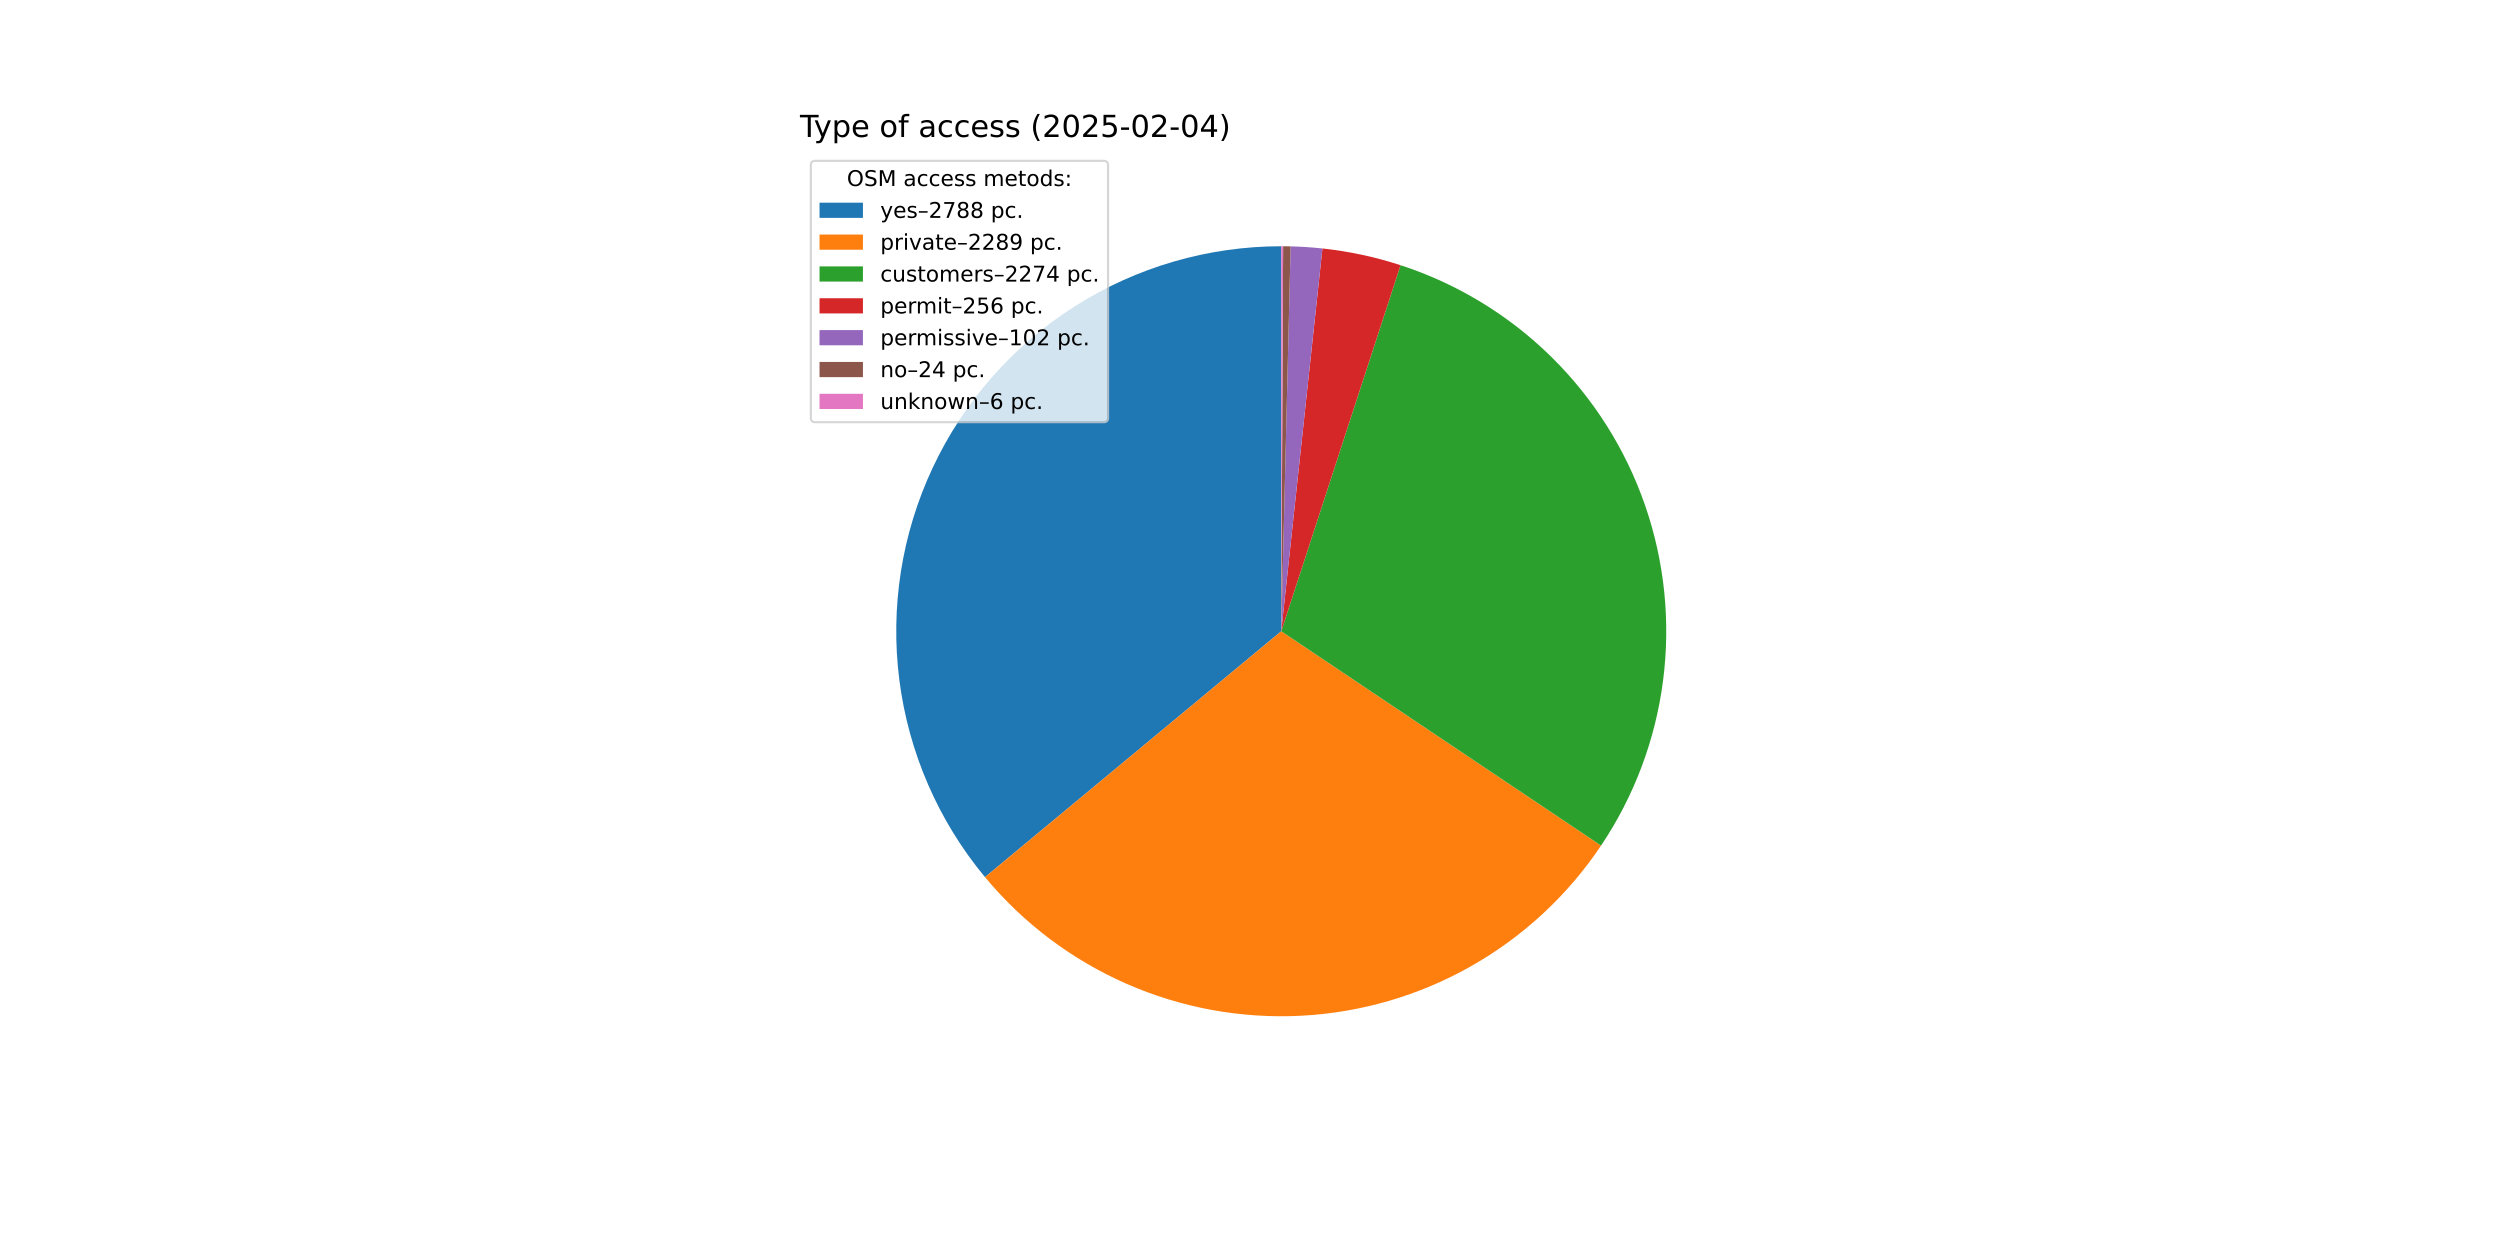
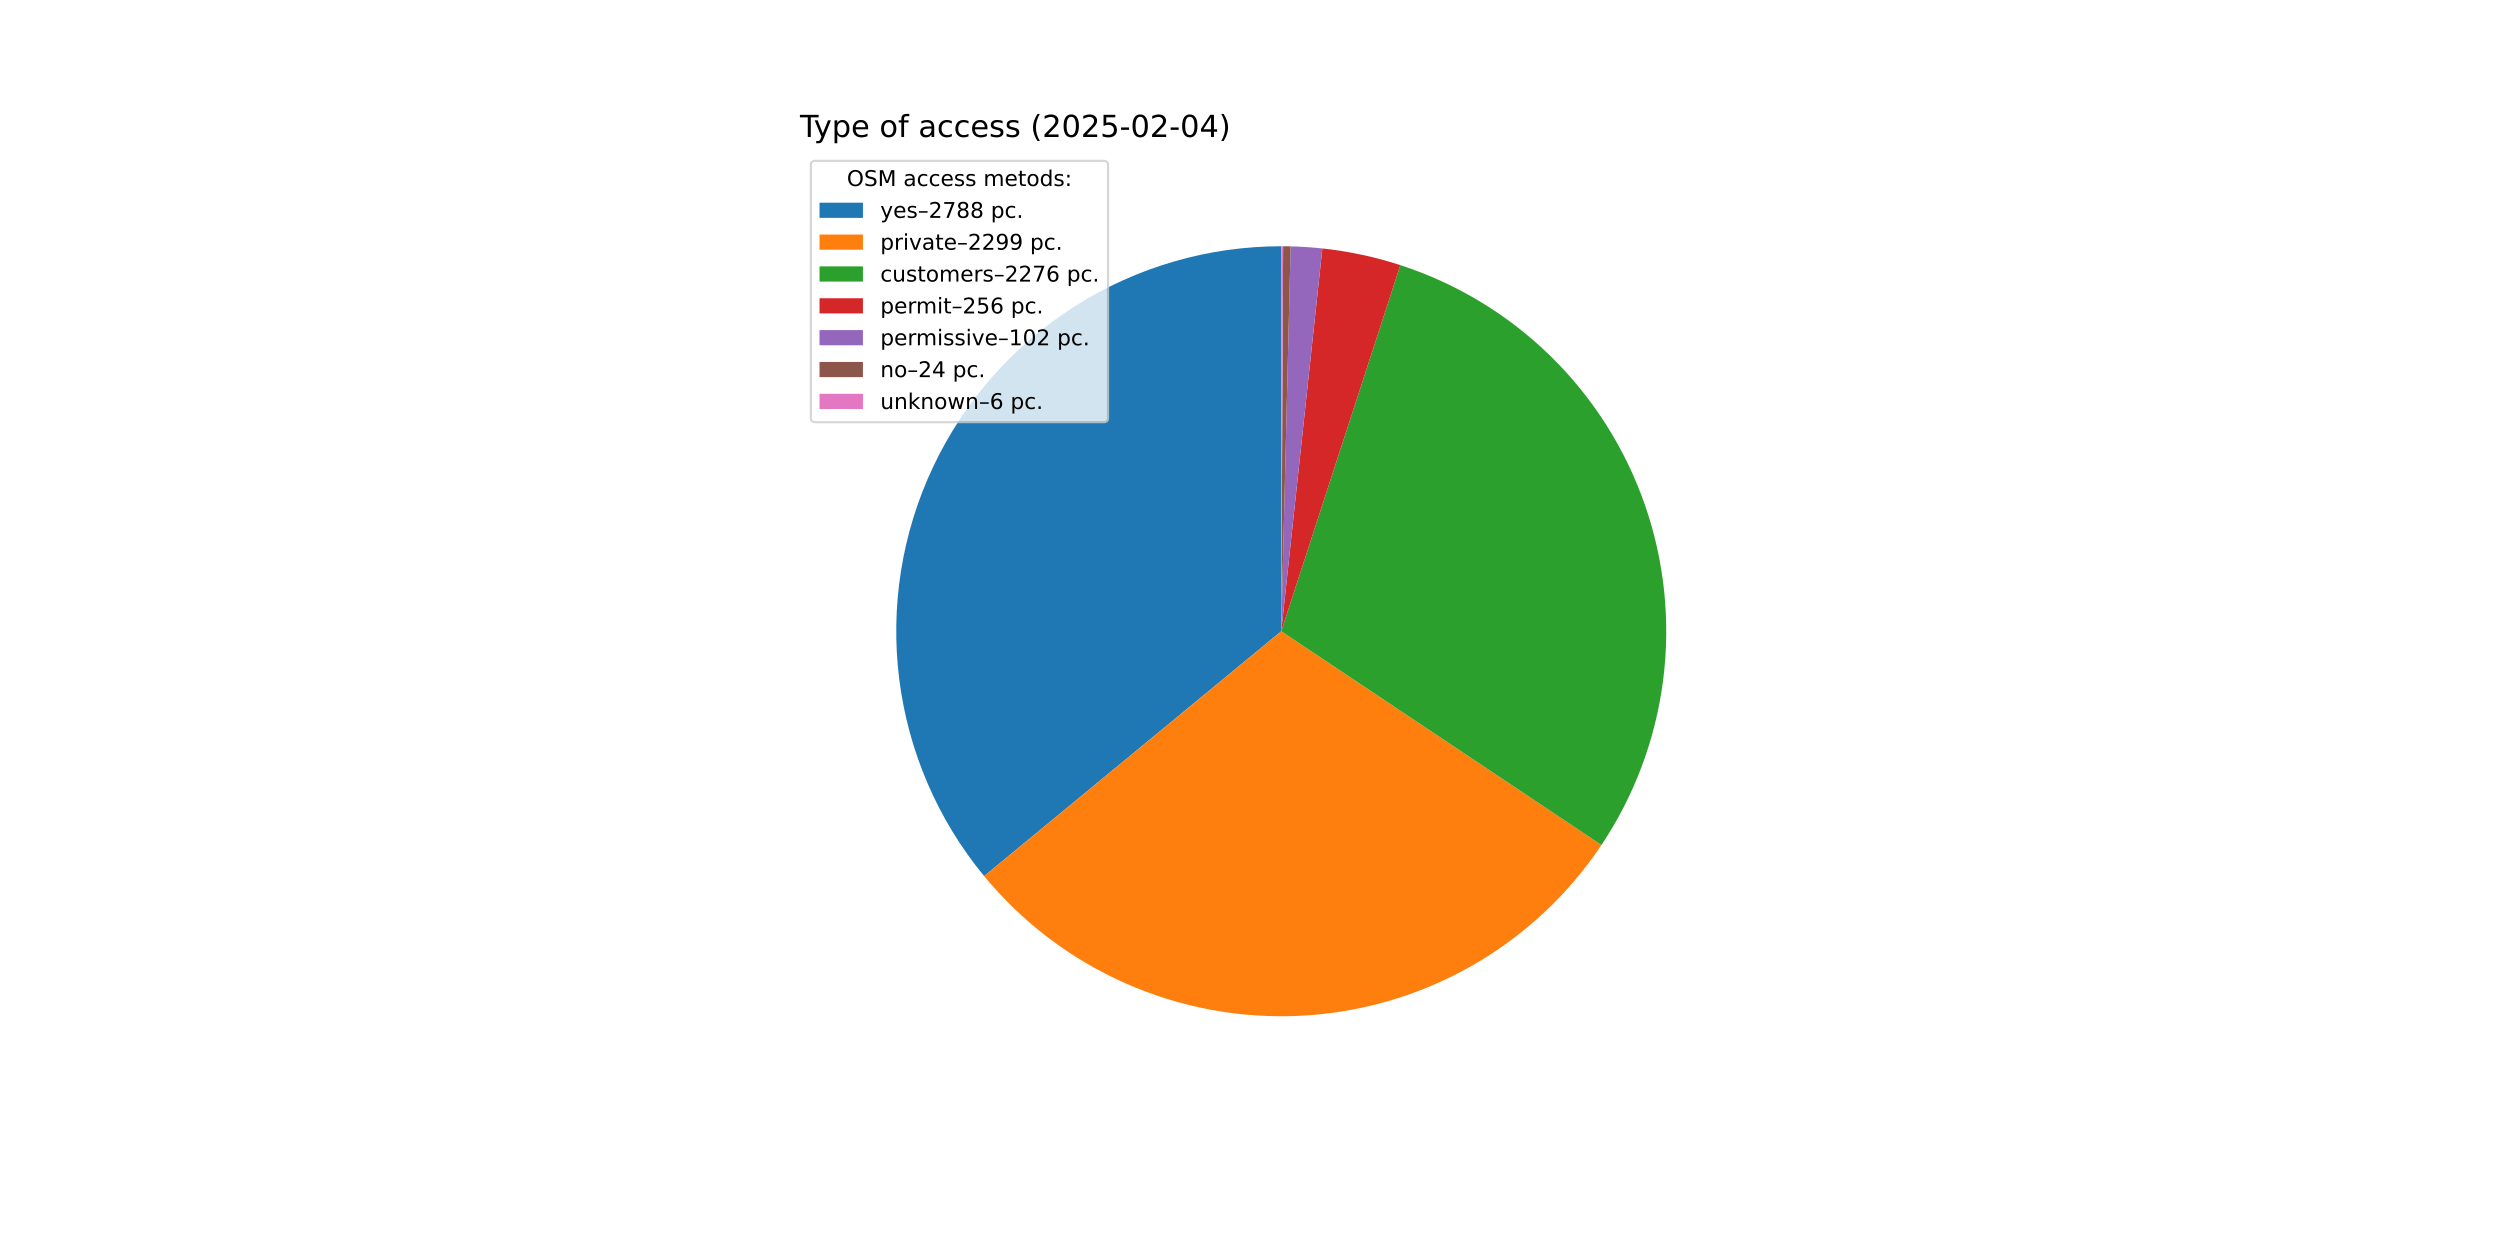
<svg xmlns="http://www.w3.org/2000/svg" xmlns:xlink="http://www.w3.org/1999/xlink" width="1152pt" height="576pt" viewBox="0 0 1152 576" version="1.1">
  <defs>
    <style type="text/css">*{stroke-linejoin: round; stroke-linecap: butt}</style>
  </defs>
  <g id="figure_1">
    <g id="patch_1">
      <path d="M 0 576  L 1152 576  L 1152 0  L 0 0  z " style="fill: #ffffff" />
    </g>
    <g id="axes_1">
      <g id="patch_2">
-         <path d="M 590.4 113.472  C 556.714 113.472 523.715 123.066 495.28 141.127  C 466.846 159.188 444.135 184.98 429.816 215.471  C 415.498 245.962 410.156 279.91 414.418 313.325  C 418.679 346.74 432.372 378.26 453.885 404.182  L 590.4 290.88  z " style="fill: #1f77b4" />
+         <path d="M 590.4 113.472  C 556.767 113.472 523.818 123.036 495.412 141.044  C 467.006 159.052 444.298 184.772 429.949 215.19  C 415.599 245.608 410.192 279.489 414.359 312.863  C 418.527 346.236 432.1 377.747 453.489 403.702  L 590.4 290.88  z " style="fill: #1f77b4" />
      </g>
      <g id="patch_3">
-         <path d="M 453.885 404.181  C 471.51 425.418 493.85 442.251 519.122 453.339  C 544.394 464.427 571.909 469.467 599.47 468.056  C 627.032 466.645 653.888 458.822 677.895 445.211  C 701.903 431.6 722.407 412.574 737.772 389.648  L 590.4 290.88  z " style="fill: #ff7f0e" />
+         <path d="M 453.489 403.702  C 471.089 425.061 493.446 442.007 518.765 453.182  C 544.085 464.358 571.672 469.454 599.313 468.064  C 626.954 466.674 653.89 458.834 677.96 445.175  C 702.03 431.515 722.573 412.411 737.942 389.394  L 590.4 290.88  z " style="fill: #ff7f0e" />
      </g>
      <g id="patch_4">
-         <path d="M 737.772 389.648  C 753.035 366.875 762.813 340.87 766.336 313.682  C 769.86 286.495 767.034 258.856 758.081 232.944  C 749.128 207.032 734.29 183.544 714.734 164.331  C 695.178 145.117 671.432 130.696 645.366 122.202  L 590.4 290.88  z " style="fill: #2ca02c" />
+         <path d="M 737.942 389.394  C 753.155 366.609 762.886 340.608 766.369 313.433  C 769.851 286.259 766.993 258.643 758.017 232.759  C 749.042 206.874 734.191 183.417 714.633 164.232  C 695.075 145.047 671.336 130.651 645.284 122.175  L 590.4 290.88  z " style="fill: #2ca02c" />
      </g>
      <g id="patch_5">
-         <path d="M 645.366 122.202  C 639.521 120.297 633.582 118.698 627.572 117.41  C 621.561 116.122 615.488 115.147 609.376 114.49  L 590.4 290.88  z " style="fill: #d62728" />
+         <path d="M 645.284 122.175  C 639.447 120.276 633.516 118.682 627.515 117.398  C 621.513 116.114 615.449 115.142 609.347 114.487  L 590.4 290.88  z " style="fill: #d62728" />
      </g>
      <g id="patch_6">
-         <path d="M 609.376 114.49  C 606.942 114.228 604.502 114.016 602.058 113.855  C 599.615 113.695 597.168 113.584 594.72 113.525  L 590.4 290.88  z " style="fill: #9467bd" />
+         <path d="M 609.347 114.487  C 606.916 114.226 604.48 114.015 602.04 113.854  C 599.601 113.694 597.158 113.584 594.714 113.524  L 590.4 290.88  z " style="fill: #9467bd" />
      </g>
      <g id="patch_7">
-         <path d="M 594.72 113.525  C 594.144 113.511 593.568 113.499 592.992 113.491  C 592.416 113.483 591.84 113.477 591.264 113.474  L 590.4 290.88  z " style="fill: #8c564b" />
+         <path d="M 594.714 113.524  C 594.139 113.51 593.564 113.499 592.988 113.491  C 592.413 113.482 591.838 113.477 591.263 113.474  L 590.4 290.88  z " style="fill: #8c564b" />
      </g>
      <g id="patch_8">
-         <path d="M 591.264 113.474  C 591.12 113.473 590.976 113.473 590.832 113.473  C 590.688 113.472 590.544 113.472 590.4 113.472  L 590.4 290.88  z " style="fill: #e377c2" />
+         <path d="M 591.263 113.474  C 591.119 113.473 590.975 113.473 590.831 113.473  C 590.688 113.472 590.544 113.472 590.4 113.472  L 590.4 290.88  z " style="fill: #e377c2" />
      </g>
      <g id="matplotlib.axis_1" />
      <g id="matplotlib.axis_2" />
      <g id="text_1">
        <g transform="translate(368.64 63.12) scale(0.14 -0.14)">
          <defs>
            <path id="DejaVuSans-54" d="M -19 4666  L 3928 4666  L 3928 4134  L 2272 4134  L 2272 0  L 1638 0  L 1638 4134  L -19 4134  L -19 4666  z " transform="scale(0.015625)" />
            <path id="DejaVuSans-79" d="M 2059 -325  Q 1816 -950 1584 -1140  Q 1353 -1331 966 -1331  L 506 -1331  L 506 -850  L 844 -850  Q 1081 -850 1212 -737  Q 1344 -625 1503 -206  L 1606 56  L 191 3500  L 800 3500  L 1894 763  L 2988 3500  L 3597 3500  L 2059 -325  z " transform="scale(0.015625)" />
            <path id="DejaVuSans-70" d="M 1159 525  L 1159 -1331  L 581 -1331  L 581 3500  L 1159 3500  L 1159 2969  Q 1341 3281 1617 3432  Q 1894 3584 2278 3584  Q 2916 3584 3314 3078  Q 3713 2572 3713 1747  Q 3713 922 3314 415  Q 2916 -91 2278 -91  Q 1894 -91 1617 61  Q 1341 213 1159 525  z M 3116 1747  Q 3116 2381 2855 2742  Q 2594 3103 2138 3103  Q 1681 3103 1420 2742  Q 1159 2381 1159 1747  Q 1159 1113 1420 752  Q 1681 391 2138 391  Q 2594 391 2855 752  Q 3116 1113 3116 1747  z " transform="scale(0.015625)" />
            <path id="DejaVuSans-65" d="M 3597 1894  L 3597 1613  L 953 1613  Q 991 1019 1311 708  Q 1631 397 2203 397  Q 2534 397 2845 478  Q 3156 559 3463 722  L 3463 178  Q 3153 47 2828 -22  Q 2503 -91 2169 -91  Q 1331 -91 842 396  Q 353 884 353 1716  Q 353 2575 817 3079  Q 1281 3584 2069 3584  Q 2775 3584 3186 3129  Q 3597 2675 3597 1894  z M 3022 2063  Q 3016 2534 2758 2815  Q 2500 3097 2075 3097  Q 1594 3097 1305 2825  Q 1016 2553 972 2059  L 3022 2063  z " transform="scale(0.015625)" />
            <path id="DejaVuSans-20" transform="scale(0.015625)" />
            <path id="DejaVuSans-6f" d="M 1959 3097  Q 1497 3097 1228 2736  Q 959 2375 959 1747  Q 959 1119 1226 758  Q 1494 397 1959 397  Q 2419 397 2687 759  Q 2956 1122 2956 1747  Q 2956 2369 2687 2733  Q 2419 3097 1959 3097  z M 1959 3584  Q 2709 3584 3137 3096  Q 3566 2609 3566 1747  Q 3566 888 3137 398  Q 2709 -91 1959 -91  Q 1206 -91 779 398  Q 353 888 353 1747  Q 353 2609 779 3096  Q 1206 3584 1959 3584  z " transform="scale(0.015625)" />
            <path id="DejaVuSans-66" d="M 2375 4863  L 2375 4384  L 1825 4384  Q 1516 4384 1395 4259  Q 1275 4134 1275 3809  L 1275 3500  L 2222 3500  L 2222 3053  L 1275 3053  L 1275 0  L 697 0  L 697 3053  L 147 3053  L 147 3500  L 697 3500  L 697 3744  Q 697 4328 969 4595  Q 1241 4863 1831 4863  L 2375 4863  z " transform="scale(0.015625)" />
            <path id="DejaVuSans-61" d="M 2194 1759  Q 1497 1759 1228 1600  Q 959 1441 959 1056  Q 959 750 1161 570  Q 1363 391 1709 391  Q 2188 391 2477 730  Q 2766 1069 2766 1631  L 2766 1759  L 2194 1759  z M 3341 1997  L 3341 0  L 2766 0  L 2766 531  Q 2569 213 2275 61  Q 1981 -91 1556 -91  Q 1019 -91 701 211  Q 384 513 384 1019  Q 384 1609 779 1909  Q 1175 2209 1959 2209  L 2766 2209  L 2766 2266  Q 2766 2663 2505 2880  Q 2244 3097 1772 3097  Q 1472 3097 1187 3025  Q 903 2953 641 2809  L 641 3341  Q 956 3463 1253 3523  Q 1550 3584 1831 3584  Q 2591 3584 2966 3190  Q 3341 2797 3341 1997  z " transform="scale(0.015625)" />
            <path id="DejaVuSans-63" d="M 3122 3366  L 3122 2828  Q 2878 2963 2633 3030  Q 2388 3097 2138 3097  Q 1578 3097 1268 2742  Q 959 2388 959 1747  Q 959 1106 1268 751  Q 1578 397 2138 397  Q 2388 397 2633 464  Q 2878 531 3122 666  L 3122 134  Q 2881 22 2623 -34  Q 2366 -91 2075 -91  Q 1284 -91 818 406  Q 353 903 353 1747  Q 353 2603 823 3093  Q 1294 3584 2113 3584  Q 2378 3584 2631 3529  Q 2884 3475 3122 3366  z " transform="scale(0.015625)" />
            <path id="DejaVuSans-73" d="M 2834 3397  L 2834 2853  Q 2591 2978 2328 3040  Q 2066 3103 1784 3103  Q 1356 3103 1142 2972  Q 928 2841 928 2578  Q 928 2378 1081 2264  Q 1234 2150 1697 2047  L 1894 2003  Q 2506 1872 2764 1633  Q 3022 1394 3022 966  Q 3022 478 2636 193  Q 2250 -91 1575 -91  Q 1294 -91 989 -36  Q 684 19 347 128  L 347 722  Q 666 556 975 473  Q 1284 391 1588 391  Q 1994 391 2212 530  Q 2431 669 2431 922  Q 2431 1156 2273 1281  Q 2116 1406 1581 1522  L 1381 1569  Q 847 1681 609 1914  Q 372 2147 372 2553  Q 372 3047 722 3315  Q 1072 3584 1716 3584  Q 2034 3584 2315 3537  Q 2597 3491 2834 3397  z " transform="scale(0.015625)" />
            <path id="DejaVuSans-28" d="M 1984 4856  Q 1566 4138 1362 3434  Q 1159 2731 1159 2009  Q 1159 1288 1364 580  Q 1569 -128 1984 -844  L 1484 -844  Q 1016 -109 783 600  Q 550 1309 550 2009  Q 550 2706 781 3412  Q 1013 4119 1484 4856  L 1984 4856  z " transform="scale(0.015625)" />
            <path id="DejaVuSans-32" d="M 1228 531  L 3431 531  L 3431 0  L 469 0  L 469 531  Q 828 903 1448 1529  Q 2069 2156 2228 2338  Q 2531 2678 2651 2914  Q 2772 3150 2772 3378  Q 2772 3750 2511 3984  Q 2250 4219 1831 4219  Q 1534 4219 1204 4116  Q 875 4013 500 3803  L 500 4441  Q 881 4594 1212 4672  Q 1544 4750 1819 4750  Q 2544 4750 2975 4387  Q 3406 4025 3406 3419  Q 3406 3131 3298 2873  Q 3191 2616 2906 2266  Q 2828 2175 2409 1742  Q 1991 1309 1228 531  z " transform="scale(0.015625)" />
            <path id="DejaVuSans-30" d="M 2034 4250  Q 1547 4250 1301 3770  Q 1056 3291 1056 2328  Q 1056 1369 1301 889  Q 1547 409 2034 409  Q 2525 409 2770 889  Q 3016 1369 3016 2328  Q 3016 3291 2770 3770  Q 2525 4250 2034 4250  z M 2034 4750  Q 2819 4750 3233 4129  Q 3647 3509 3647 2328  Q 3647 1150 3233 529  Q 2819 -91 2034 -91  Q 1250 -91 836 529  Q 422 1150 422 2328  Q 422 3509 836 4129  Q 1250 4750 2034 4750  z " transform="scale(0.015625)" />
            <path id="DejaVuSans-35" d="M 691 4666  L 3169 4666  L 3169 4134  L 1269 4134  L 1269 2991  Q 1406 3038 1543 3061  Q 1681 3084 1819 3084  Q 2600 3084 3056 2656  Q 3513 2228 3513 1497  Q 3513 744 3044 326  Q 2575 -91 1722 -91  Q 1428 -91 1123 -41  Q 819 9 494 109  L 494 744  Q 775 591 1075 516  Q 1375 441 1709 441  Q 2250 441 2565 725  Q 2881 1009 2881 1497  Q 2881 1984 2565 2268  Q 2250 2553 1709 2553  Q 1456 2553 1204 2497  Q 953 2441 691 2322  L 691 4666  z " transform="scale(0.015625)" />
            <path id="DejaVuSans-2d" d="M 313 2009  L 1997 2009  L 1997 1497  L 313 1497  L 313 2009  z " transform="scale(0.015625)" />
            <path id="DejaVuSans-34" d="M 2419 4116  L 825 1625  L 2419 1625  L 2419 4116  z M 2253 4666  L 3047 4666  L 3047 1625  L 3713 1625  L 3713 1100  L 3047 1100  L 3047 0  L 2419 0  L 2419 1100  L 313 1100  L 313 1709  L 2253 4666  z " transform="scale(0.015625)" />
            <path id="DejaVuSans-29" d="M 513 4856  L 1013 4856  Q 1481 4119 1714 3412  Q 1947 2706 1947 2009  Q 1947 1309 1714 600  Q 1481 -109 1013 -844  L 513 -844  Q 928 -128 1133 580  Q 1338 1288 1338 2009  Q 1338 2731 1133 3434  Q 928 4138 513 4856  z " transform="scale(0.015625)" />
          </defs>
          <use xlink:href="#DejaVuSans-54" />
          <use xlink:href="#DejaVuSans-79" x="45.459" />
          <use xlink:href="#DejaVuSans-70" x="104.639" />
          <use xlink:href="#DejaVuSans-65" x="168.115" />
          <use xlink:href="#DejaVuSans-20" x="229.639" />
          <use xlink:href="#DejaVuSans-6f" x="261.426" />
          <use xlink:href="#DejaVuSans-66" x="322.607" />
          <use xlink:href="#DejaVuSans-20" x="357.812" />
          <use xlink:href="#DejaVuSans-61" x="389.6" />
          <use xlink:href="#DejaVuSans-63" x="450.879" />
          <use xlink:href="#DejaVuSans-63" x="505.859" />
          <use xlink:href="#DejaVuSans-65" x="560.84" />
          <use xlink:href="#DejaVuSans-73" x="622.363" />
          <use xlink:href="#DejaVuSans-73" x="674.463" />
          <use xlink:href="#DejaVuSans-20" x="726.562" />
          <use xlink:href="#DejaVuSans-28" x="758.35" />
          <use xlink:href="#DejaVuSans-32" x="797.363" />
          <use xlink:href="#DejaVuSans-30" x="860.986" />
          <use xlink:href="#DejaVuSans-32" x="924.609" />
          <use xlink:href="#DejaVuSans-35" x="988.232" />
          <use xlink:href="#DejaVuSans-2d" x="1051.855" />
          <use xlink:href="#DejaVuSans-30" x="1087.939" />
          <use xlink:href="#DejaVuSans-32" x="1151.562" />
          <use xlink:href="#DejaVuSans-2d" x="1215.186" />
          <use xlink:href="#DejaVuSans-30" x="1251.27" />
          <use xlink:href="#DejaVuSans-34" x="1314.893" />
          <use xlink:href="#DejaVuSans-29" x="1378.516" />
        </g>
      </g>
      <g id="legend_1">
        <g id="patch_9">
          <path d="M 375.64 194.545  L 508.592 194.545  Q 510.592 194.545 510.592 192.545  L 510.592 76.12  Q 510.592 74.12 508.592 74.12  L 375.64 74.12  Q 373.64 74.12 373.64 76.12  L 373.64 192.545  Q 373.64 194.545 375.64 194.545  z " style="fill: #ffffff; opacity: 0.8; stroke: #cccccc; stroke-linejoin: miter" />
        </g>
        <g id="text_2">
          <g transform="translate(390.2353 85.71844) scale(0.1 -0.1)">
            <defs>
              <path id="DejaVuSans-4f" d="M 2522 4238  Q 1834 4238 1429 3725  Q 1025 3213 1025 2328  Q 1025 1447 1429 934  Q 1834 422 2522 422  Q 3209 422 3611 934  Q 4013 1447 4013 2328  Q 4013 3213 3611 3725  Q 3209 4238 2522 4238  z M 2522 4750  Q 3503 4750 4090 4092  Q 4678 3434 4678 2328  Q 4678 1225 4090 567  Q 3503 -91 2522 -91  Q 1538 -91 948 565  Q 359 1222 359 2328  Q 359 3434 948 4092  Q 1538 4750 2522 4750  z " transform="scale(0.015625)" />
              <path id="DejaVuSans-53" d="M 3425 4513  L 3425 3897  Q 3066 4069 2747 4153  Q 2428 4238 2131 4238  Q 1616 4238 1336 4038  Q 1056 3838 1056 3469  Q 1056 3159 1242 3001  Q 1428 2844 1947 2747  L 2328 2669  Q 3034 2534 3370 2195  Q 3706 1856 3706 1288  Q 3706 609 3251 259  Q 2797 -91 1919 -91  Q 1588 -91 1214 -16  Q 841 59 441 206  L 441 856  Q 825 641 1194 531  Q 1563 422 1919 422  Q 2459 422 2753 634  Q 3047 847 3047 1241  Q 3047 1584 2836 1778  Q 2625 1972 2144 2069  L 1759 2144  Q 1053 2284 737 2584  Q 422 2884 422 3419  Q 422 4038 858 4394  Q 1294 4750 2059 4750  Q 2388 4750 2728 4690  Q 3069 4631 3425 4513  z " transform="scale(0.015625)" />
              <path id="DejaVuSans-4d" d="M 628 4666  L 1569 4666  L 2759 1491  L 3956 4666  L 4897 4666  L 4897 0  L 4281 0  L 4281 4097  L 3078 897  L 2444 897  L 1241 4097  L 1241 0  L 628 0  L 628 4666  z " transform="scale(0.015625)" />
              <path id="DejaVuSans-6d" d="M 3328 2828  Q 3544 3216 3844 3400  Q 4144 3584 4550 3584  Q 5097 3584 5394 3201  Q 5691 2819 5691 2113  L 5691 0  L 5113 0  L 5113 2094  Q 5113 2597 4934 2840  Q 4756 3084 4391 3084  Q 3944 3084 3684 2787  Q 3425 2491 3425 1978  L 3425 0  L 2847 0  L 2847 2094  Q 2847 2600 2669 2842  Q 2491 3084 2119 3084  Q 1678 3084 1418 2786  Q 1159 2488 1159 1978  L 1159 0  L 581 0  L 581 3500  L 1159 3500  L 1159 2956  Q 1356 3278 1631 3431  Q 1906 3584 2284 3584  Q 2666 3584 2933 3390  Q 3200 3197 3328 2828  z " transform="scale(0.015625)" />
              <path id="DejaVuSans-74" d="M 1172 4494  L 1172 3500  L 2356 3500  L 2356 3053  L 1172 3053  L 1172 1153  Q 1172 725 1289 603  Q 1406 481 1766 481  L 2356 481  L 2356 0  L 1766 0  Q 1100 0 847 248  Q 594 497 594 1153  L 594 3053  L 172 3053  L 172 3500  L 594 3500  L 594 4494  L 1172 4494  z " transform="scale(0.015625)" />
              <path id="DejaVuSans-64" d="M 2906 2969  L 2906 4863  L 3481 4863  L 3481 0  L 2906 0  L 2906 525  Q 2725 213 2448 61  Q 2172 -91 1784 -91  Q 1150 -91 751 415  Q 353 922 353 1747  Q 353 2572 751 3078  Q 1150 3584 1784 3584  Q 2172 3584 2448 3432  Q 2725 3281 2906 2969  z M 947 1747  Q 947 1113 1208 752  Q 1469 391 1925 391  Q 2381 391 2643 752  Q 2906 1113 2906 1747  Q 2906 2381 2643 2742  Q 2381 3103 1925 3103  Q 1469 3103 1208 2742  Q 947 2381 947 1747  z " transform="scale(0.015625)" />
              <path id="DejaVuSans-3a" d="M 750 794  L 1409 794  L 1409 0  L 750 0  L 750 794  z M 750 3309  L 1409 3309  L 1409 2516  L 750 2516  L 750 3309  z " transform="scale(0.015625)" />
            </defs>
            <use xlink:href="#DejaVuSans-4f" />
            <use xlink:href="#DejaVuSans-53" x="78.711" />
            <use xlink:href="#DejaVuSans-4d" x="142.188" />
            <use xlink:href="#DejaVuSans-20" x="228.467" />
            <use xlink:href="#DejaVuSans-61" x="260.254" />
            <use xlink:href="#DejaVuSans-63" x="321.533" />
            <use xlink:href="#DejaVuSans-63" x="376.514" />
            <use xlink:href="#DejaVuSans-65" x="431.494" />
            <use xlink:href="#DejaVuSans-73" x="493.018" />
            <use xlink:href="#DejaVuSans-73" x="545.117" />
            <use xlink:href="#DejaVuSans-20" x="597.217" />
            <use xlink:href="#DejaVuSans-6d" x="629.004" />
            <use xlink:href="#DejaVuSans-65" x="726.416" />
            <use xlink:href="#DejaVuSans-74" x="787.939" />
            <use xlink:href="#DejaVuSans-6f" x="827.148" />
            <use xlink:href="#DejaVuSans-64" x="888.33" />
            <use xlink:href="#DejaVuSans-73" x="951.807" />
            <use xlink:href="#DejaVuSans-3a" x="1003.906" />
          </g>
        </g>
        <g id="patch_10">
          <path d="M 377.64 100.397  L 397.64 100.397  L 397.64 93.397  L 377.64 93.397  z " style="fill: #1f77b4" />
        </g>
        <g id="text_3">
          <g transform="translate(405.64 100.3966) scale(0.1 -0.1)">
            <defs>
              <path id="DejaVuSans-2013" d="M 313 1978  L 2888 1978  L 2888 1528  L 313 1528  L 313 1978  z " transform="scale(0.015625)" />
              <path id="DejaVuSans-37" d="M 525 4666  L 3525 4666  L 3525 4397  L 1831 0  L 1172 0  L 2766 4134  L 525 4134  L 525 4666  z " transform="scale(0.015625)" />
              <path id="DejaVuSans-38" d="M 2034 2216  Q 1584 2216 1326 1975  Q 1069 1734 1069 1313  Q 1069 891 1326 650  Q 1584 409 2034 409  Q 2484 409 2743 651  Q 3003 894 3003 1313  Q 3003 1734 2745 1975  Q 2488 2216 2034 2216  z M 1403 2484  Q 997 2584 770 2862  Q 544 3141 544 3541  Q 544 4100 942 4425  Q 1341 4750 2034 4750  Q 2731 4750 3128 4425  Q 3525 4100 3525 3541  Q 3525 3141 3298 2862  Q 3072 2584 2669 2484  Q 3125 2378 3379 2068  Q 3634 1759 3634 1313  Q 3634 634 3220 271  Q 2806 -91 2034 -91  Q 1263 -91 848 271  Q 434 634 434 1313  Q 434 1759 690 2068  Q 947 2378 1403 2484  z M 1172 3481  Q 1172 3119 1398 2916  Q 1625 2713 2034 2713  Q 2441 2713 2670 2916  Q 2900 3119 2900 3481  Q 2900 3844 2670 4047  Q 2441 4250 2034 4250  Q 1625 4250 1398 4047  Q 1172 3844 1172 3481  z " transform="scale(0.015625)" />
              <path id="DejaVuSans-2e" d="M 684 794  L 1344 794  L 1344 0  L 684 0  L 684 794  z " transform="scale(0.015625)" />
            </defs>
            <use xlink:href="#DejaVuSans-79" />
            <use xlink:href="#DejaVuSans-65" x="59.18" />
            <use xlink:href="#DejaVuSans-73" x="120.703" />
            <use xlink:href="#DejaVuSans-2013" x="172.803" />
            <use xlink:href="#DejaVuSans-32" x="222.803" />
            <use xlink:href="#DejaVuSans-37" x="286.426" />
            <use xlink:href="#DejaVuSans-38" x="350.049" />
            <use xlink:href="#DejaVuSans-38" x="413.672" />
            <use xlink:href="#DejaVuSans-20" x="477.295" />
            <use xlink:href="#DejaVuSans-70" x="509.082" />
            <use xlink:href="#DejaVuSans-63" x="572.559" />
            <use xlink:href="#DejaVuSans-2e" x="627.539" />
          </g>
        </g>
        <g id="patch_11">
          <path d="M 377.64 115.075  L 397.64 115.075  L 397.64 108.075  L 377.64 108.075  z " style="fill: #ff7f0e" />
        </g>
        <g id="text_4">
          <g transform="translate(405.64 115.0747) scale(0.1 -0.1)">
            <defs>
              <path id="DejaVuSans-72" d="M 2631 2963  Q 2534 3019 2420 3045  Q 2306 3072 2169 3072  Q 1681 3072 1420 2755  Q 1159 2438 1159 1844  L 1159 0  L 581 0  L 581 3500  L 1159 3500  L 1159 2956  Q 1341 3275 1631 3429  Q 1922 3584 2338 3584  Q 2397 3584 2469 3576  Q 2541 3569 2628 3553  L 2631 2963  z " transform="scale(0.015625)" />
              <path id="DejaVuSans-69" d="M 603 3500  L 1178 3500  L 1178 0  L 603 0  L 603 3500  z M 603 4863  L 1178 4863  L 1178 4134  L 603 4134  L 603 4863  z " transform="scale(0.015625)" />
              <path id="DejaVuSans-76" d="M 191 3500  L 800 3500  L 1894 563  L 2988 3500  L 3597 3500  L 2284 0  L 1503 0  L 191 3500  z " transform="scale(0.015625)" />
              <path id="DejaVuSans-39" d="M 703 97  L 703 672  Q 941 559 1184 500  Q 1428 441 1663 441  Q 2288 441 2617 861  Q 2947 1281 2994 2138  Q 2813 1869 2534 1725  Q 2256 1581 1919 1581  Q 1219 1581 811 2004  Q 403 2428 403 3163  Q 403 3881 828 4315  Q 1253 4750 1959 4750  Q 2769 4750 3195 4129  Q 3622 3509 3622 2328  Q 3622 1225 3098 567  Q 2575 -91 1691 -91  Q 1453 -91 1209 -44  Q 966 3 703 97  z M 1959 2075  Q 2384 2075 2632 2365  Q 2881 2656 2881 3163  Q 2881 3666 2632 3958  Q 2384 4250 1959 4250  Q 1534 4250 1286 3958  Q 1038 3666 1038 3163  Q 1038 2656 1286 2365  Q 1534 2075 1959 2075  z " transform="scale(0.015625)" />
            </defs>
            <use xlink:href="#DejaVuSans-70" />
            <use xlink:href="#DejaVuSans-72" x="63.477" />
            <use xlink:href="#DejaVuSans-69" x="104.59" />
            <use xlink:href="#DejaVuSans-76" x="132.373" />
            <use xlink:href="#DejaVuSans-61" x="191.553" />
            <use xlink:href="#DejaVuSans-74" x="252.832" />
            <use xlink:href="#DejaVuSans-65" x="292.041" />
            <use xlink:href="#DejaVuSans-2013" x="353.564" />
            <use xlink:href="#DejaVuSans-32" x="403.564" />
            <use xlink:href="#DejaVuSans-32" x="467.188" />
-             <use xlink:href="#DejaVuSans-38" x="530.811" />
+             <use xlink:href="#DejaVuSans-39" x="530.811" />
            <use xlink:href="#DejaVuSans-39" x="594.434" />
            <use xlink:href="#DejaVuSans-20" x="658.057" />
            <use xlink:href="#DejaVuSans-70" x="689.844" />
            <use xlink:href="#DejaVuSans-63" x="753.32" />
            <use xlink:href="#DejaVuSans-2e" x="808.301" />
          </g>
        </g>
        <g id="patch_12">
          <path d="M 377.64 129.753  L 397.64 129.753  L 397.64 122.753  L 377.64 122.753  z " style="fill: #2ca02c" />
        </g>
        <g id="text_5">
          <g transform="translate(405.64 129.7528) scale(0.1 -0.1)">
            <defs>
              <path id="DejaVuSans-75" d="M 544 1381  L 544 3500  L 1119 3500  L 1119 1403  Q 1119 906 1312 657  Q 1506 409 1894 409  Q 2359 409 2629 706  Q 2900 1003 2900 1516  L 2900 3500  L 3475 3500  L 3475 0  L 2900 0  L 2900 538  Q 2691 219 2414 64  Q 2138 -91 1772 -91  Q 1169 -91 856 284  Q 544 659 544 1381  z M 1991 3584  L 1991 3584  z " transform="scale(0.015625)" />
+               <path id="DejaVuSans-36" d="M 2113 2584  Q 1688 2584 1439 2293  Q 1191 2003 1191 1497  Q 1191 994 1439 701  Q 1688 409 2113 409  Q 2538 409 2786 701  Q 3034 994 3034 1497  Q 3034 2003 2786 2293  Q 2538 2584 2113 2584  z M 3366 4563  L 3366 3988  Q 3128 4100 2886 4159  Q 2644 4219 2406 4219  Q 1781 4219 1451 3797  Q 1122 3375 1075 2522  Q 1259 2794 1537 2939  Q 1816 3084 2150 3084  Q 2853 3084 3261 2657  Q 3669 2231 3669 1497  Q 3669 778 3244 343  Q 2819 -91 2113 -91  Q 1303 -91 875 529  Q 447 1150 447 2328  Q 447 3434 972 4092  Q 1497 4750 2381 4750  Q 2619 4750 2861 4703  Q 3103 4656 3366 4563  z " transform="scale(0.015625)" />
            </defs>
            <use xlink:href="#DejaVuSans-63" />
            <use xlink:href="#DejaVuSans-75" x="54.98" />
            <use xlink:href="#DejaVuSans-73" x="118.359" />
            <use xlink:href="#DejaVuSans-74" x="170.459" />
            <use xlink:href="#DejaVuSans-6f" x="209.668" />
            <use xlink:href="#DejaVuSans-6d" x="270.85" />
            <use xlink:href="#DejaVuSans-65" x="368.262" />
            <use xlink:href="#DejaVuSans-72" x="429.785" />
            <use xlink:href="#DejaVuSans-73" x="470.898" />
            <use xlink:href="#DejaVuSans-2013" x="522.998" />
            <use xlink:href="#DejaVuSans-32" x="572.998" />
            <use xlink:href="#DejaVuSans-32" x="636.621" />
            <use xlink:href="#DejaVuSans-37" x="700.244" />
-             <use xlink:href="#DejaVuSans-34" x="763.867" />
+             <use xlink:href="#DejaVuSans-36" x="763.867" />
            <use xlink:href="#DejaVuSans-20" x="827.49" />
            <use xlink:href="#DejaVuSans-70" x="859.277" />
            <use xlink:href="#DejaVuSans-63" x="922.754" />
            <use xlink:href="#DejaVuSans-2e" x="977.734" />
          </g>
        </g>
        <g id="patch_13">
          <path d="M 377.64 144.431  L 397.64 144.431  L 397.64 137.431  L 377.64 137.431  z " style="fill: #d62728" />
        </g>
        <g id="text_6">
          <g transform="translate(405.64 144.4309) scale(0.1 -0.1)">
-             <defs>
-               <path id="DejaVuSans-36" d="M 2113 2584  Q 1688 2584 1439 2293  Q 1191 2003 1191 1497  Q 1191 994 1439 701  Q 1688 409 2113 409  Q 2538 409 2786 701  Q 3034 994 3034 1497  Q 3034 2003 2786 2293  Q 2538 2584 2113 2584  z M 3366 4563  L 3366 3988  Q 3128 4100 2886 4159  Q 2644 4219 2406 4219  Q 1781 4219 1451 3797  Q 1122 3375 1075 2522  Q 1259 2794 1537 2939  Q 1816 3084 2150 3084  Q 2853 3084 3261 2657  Q 3669 2231 3669 1497  Q 3669 778 3244 343  Q 2819 -91 2113 -91  Q 1303 -91 875 529  Q 447 1150 447 2328  Q 447 3434 972 4092  Q 1497 4750 2381 4750  Q 2619 4750 2861 4703  Q 3103 4656 3366 4563  z " transform="scale(0.015625)" />
-             </defs>
            <use xlink:href="#DejaVuSans-70" />
            <use xlink:href="#DejaVuSans-65" x="63.477" />
            <use xlink:href="#DejaVuSans-72" x="125" />
            <use xlink:href="#DejaVuSans-6d" x="164.363" />
            <use xlink:href="#DejaVuSans-69" x="261.775" />
            <use xlink:href="#DejaVuSans-74" x="289.559" />
            <use xlink:href="#DejaVuSans-2013" x="328.768" />
            <use xlink:href="#DejaVuSans-32" x="378.768" />
            <use xlink:href="#DejaVuSans-35" x="442.391" />
            <use xlink:href="#DejaVuSans-36" x="506.014" />
            <use xlink:href="#DejaVuSans-20" x="569.637" />
            <use xlink:href="#DejaVuSans-70" x="601.424" />
            <use xlink:href="#DejaVuSans-63" x="664.9" />
            <use xlink:href="#DejaVuSans-2e" x="719.881" />
          </g>
        </g>
        <g id="patch_14">
          <path d="M 377.64 159.109  L 397.64 159.109  L 397.64 152.109  L 377.64 152.109  z " style="fill: #9467bd" />
        </g>
        <g id="text_7">
          <g transform="translate(405.64 159.1091) scale(0.1 -0.1)">
            <defs>
              <path id="DejaVuSans-31" d="M 794 531  L 1825 531  L 1825 4091  L 703 3866  L 703 4441  L 1819 4666  L 2450 4666  L 2450 531  L 3481 531  L 3481 0  L 794 0  L 794 531  z " transform="scale(0.015625)" />
            </defs>
            <use xlink:href="#DejaVuSans-70" />
            <use xlink:href="#DejaVuSans-65" x="63.477" />
            <use xlink:href="#DejaVuSans-72" x="125" />
            <use xlink:href="#DejaVuSans-6d" x="164.363" />
            <use xlink:href="#DejaVuSans-69" x="261.775" />
            <use xlink:href="#DejaVuSans-73" x="289.559" />
            <use xlink:href="#DejaVuSans-73" x="341.658" />
            <use xlink:href="#DejaVuSans-69" x="393.758" />
            <use xlink:href="#DejaVuSans-76" x="421.541" />
            <use xlink:href="#DejaVuSans-65" x="480.721" />
            <use xlink:href="#DejaVuSans-2013" x="542.244" />
            <use xlink:href="#DejaVuSans-31" x="592.244" />
            <use xlink:href="#DejaVuSans-30" x="655.867" />
            <use xlink:href="#DejaVuSans-32" x="719.49" />
            <use xlink:href="#DejaVuSans-20" x="783.113" />
            <use xlink:href="#DejaVuSans-70" x="814.9" />
            <use xlink:href="#DejaVuSans-63" x="878.377" />
            <use xlink:href="#DejaVuSans-2e" x="933.357" />
          </g>
        </g>
        <g id="patch_15">
          <path d="M 377.64 173.787  L 397.64 173.787  L 397.64 166.787  L 377.64 166.787  z " style="fill: #8c564b" />
        </g>
        <g id="text_8">
          <g transform="translate(405.64 173.7872) scale(0.1 -0.1)">
            <defs>
              <path id="DejaVuSans-6e" d="M 3513 2113  L 3513 0  L 2938 0  L 2938 2094  Q 2938 2591 2744 2837  Q 2550 3084 2163 3084  Q 1697 3084 1428 2787  Q 1159 2491 1159 1978  L 1159 0  L 581 0  L 581 3500  L 1159 3500  L 1159 2956  Q 1366 3272 1645 3428  Q 1925 3584 2291 3584  Q 2894 3584 3203 3211  Q 3513 2838 3513 2113  z " transform="scale(0.015625)" />
            </defs>
            <use xlink:href="#DejaVuSans-6e" />
            <use xlink:href="#DejaVuSans-6f" x="63.379" />
            <use xlink:href="#DejaVuSans-2013" x="124.561" />
            <use xlink:href="#DejaVuSans-32" x="174.561" />
            <use xlink:href="#DejaVuSans-34" x="238.184" />
            <use xlink:href="#DejaVuSans-20" x="301.807" />
            <use xlink:href="#DejaVuSans-70" x="333.594" />
            <use xlink:href="#DejaVuSans-63" x="397.07" />
            <use xlink:href="#DejaVuSans-2e" x="452.051" />
          </g>
        </g>
        <g id="patch_16">
          <path d="M 377.64 188.465  L 397.64 188.465  L 397.64 181.465  L 377.64 181.465  z " style="fill: #e377c2" />
        </g>
        <g id="text_9">
          <g transform="translate(405.64 188.4653) scale(0.1 -0.1)">
            <defs>
              <path id="DejaVuSans-6b" d="M 581 4863  L 1159 4863  L 1159 1991  L 2875 3500  L 3609 3500  L 1753 1863  L 3688 0  L 2938 0  L 1159 1709  L 1159 0  L 581 0  L 581 4863  z " transform="scale(0.015625)" />
              <path id="DejaVuSans-77" d="M 269 3500  L 844 3500  L 1563 769  L 2278 3500  L 2956 3500  L 3675 769  L 4391 3500  L 4966 3500  L 4050 0  L 3372 0  L 2619 2869  L 1863 0  L 1184 0  L 269 3500  z " transform="scale(0.015625)" />
            </defs>
            <use xlink:href="#DejaVuSans-75" />
            <use xlink:href="#DejaVuSans-6e" x="63.379" />
            <use xlink:href="#DejaVuSans-6b" x="126.758" />
            <use xlink:href="#DejaVuSans-6e" x="184.668" />
            <use xlink:href="#DejaVuSans-6f" x="248.047" />
            <use xlink:href="#DejaVuSans-77" x="309.229" />
            <use xlink:href="#DejaVuSans-6e" x="391.016" />
            <use xlink:href="#DejaVuSans-2013" x="454.395" />
            <use xlink:href="#DejaVuSans-36" x="504.395" />
            <use xlink:href="#DejaVuSans-20" x="568.018" />
            <use xlink:href="#DejaVuSans-70" x="599.805" />
            <use xlink:href="#DejaVuSans-63" x="663.281" />
            <use xlink:href="#DejaVuSans-2e" x="718.262" />
          </g>
        </g>
      </g>
    </g>
  </g>
</svg>
